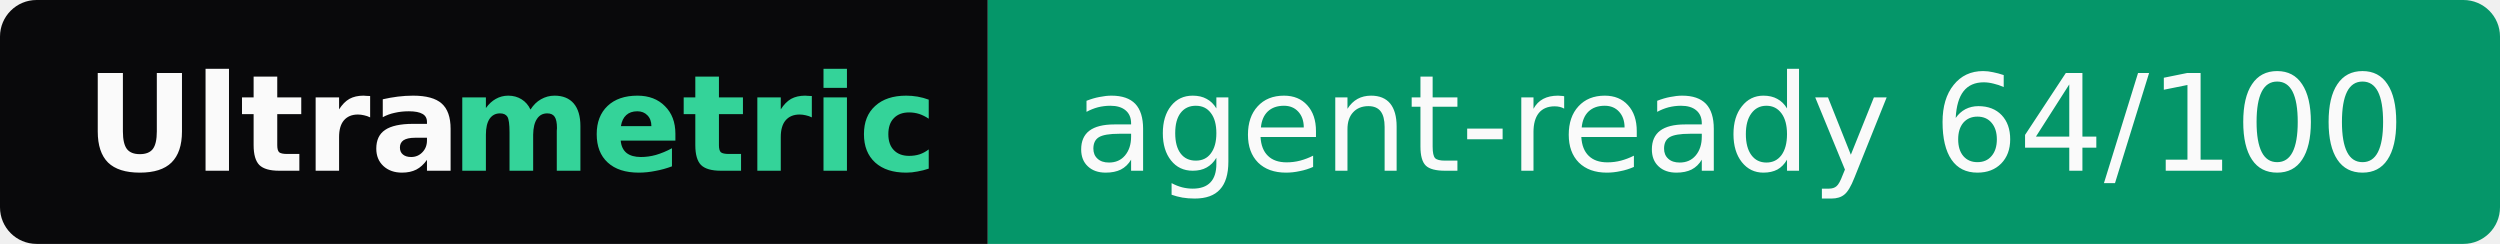
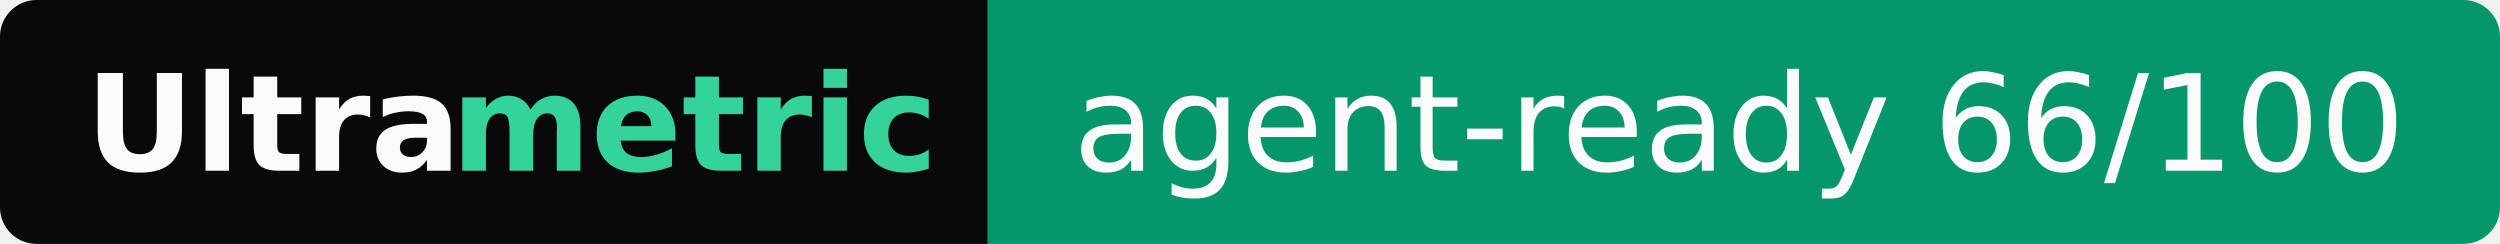
- <svg xmlns="http://www.w3.org/2000/svg" width="205" height="20" role="img" aria-label="Ultrametric: agent-ready 64/100">
+ <svg xmlns="http://www.w3.org/2000/svg" width="205" height="20" role="img" aria-label="Ultrametric: agent-ready 66/100">
  <clipPath id="r">
    <rect width="205" height="20" rx="3" fill="#fff" />
  </clipPath>
  <g clip-path="url(#r)">
    <rect width="81" height="20" fill="#09090b" />
    <rect x="81" width="124" height="20" fill="#059669" />
  </g>
  <g font-family="Verdana,Geneva,DejaVu Sans,sans-serif" font-size="11">
    <text x="7" y="14" textLength="30" font-weight="bold" fill="#fafafa">Ultra</text>
    <text x="37" y="14" textLength="37" font-weight="bold" fill="#34d399">metric</text>
-     <text x="88" y="14" textLength="110" fill="#fafafa">agent-ready 64/100</text>
+     <text x="88" y="14" textLength="110" fill="#fafafa">agent-ready 66/100</text>
  </g>
</svg>
